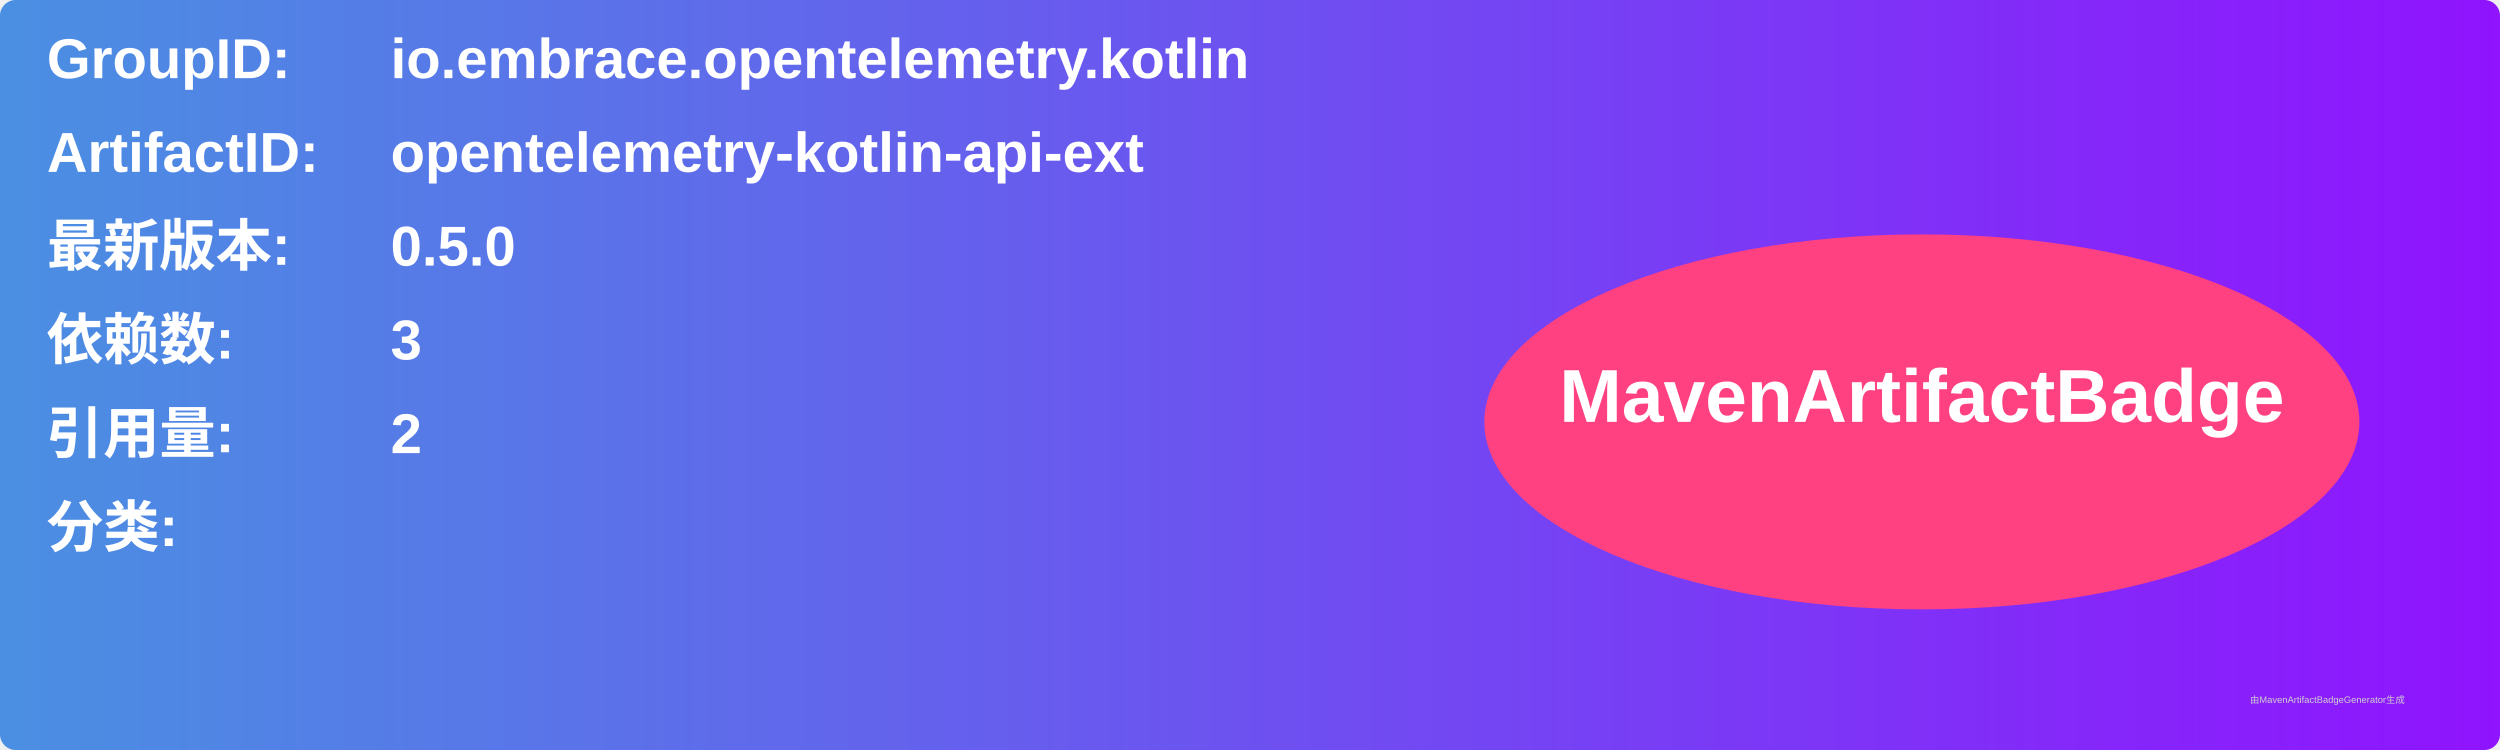
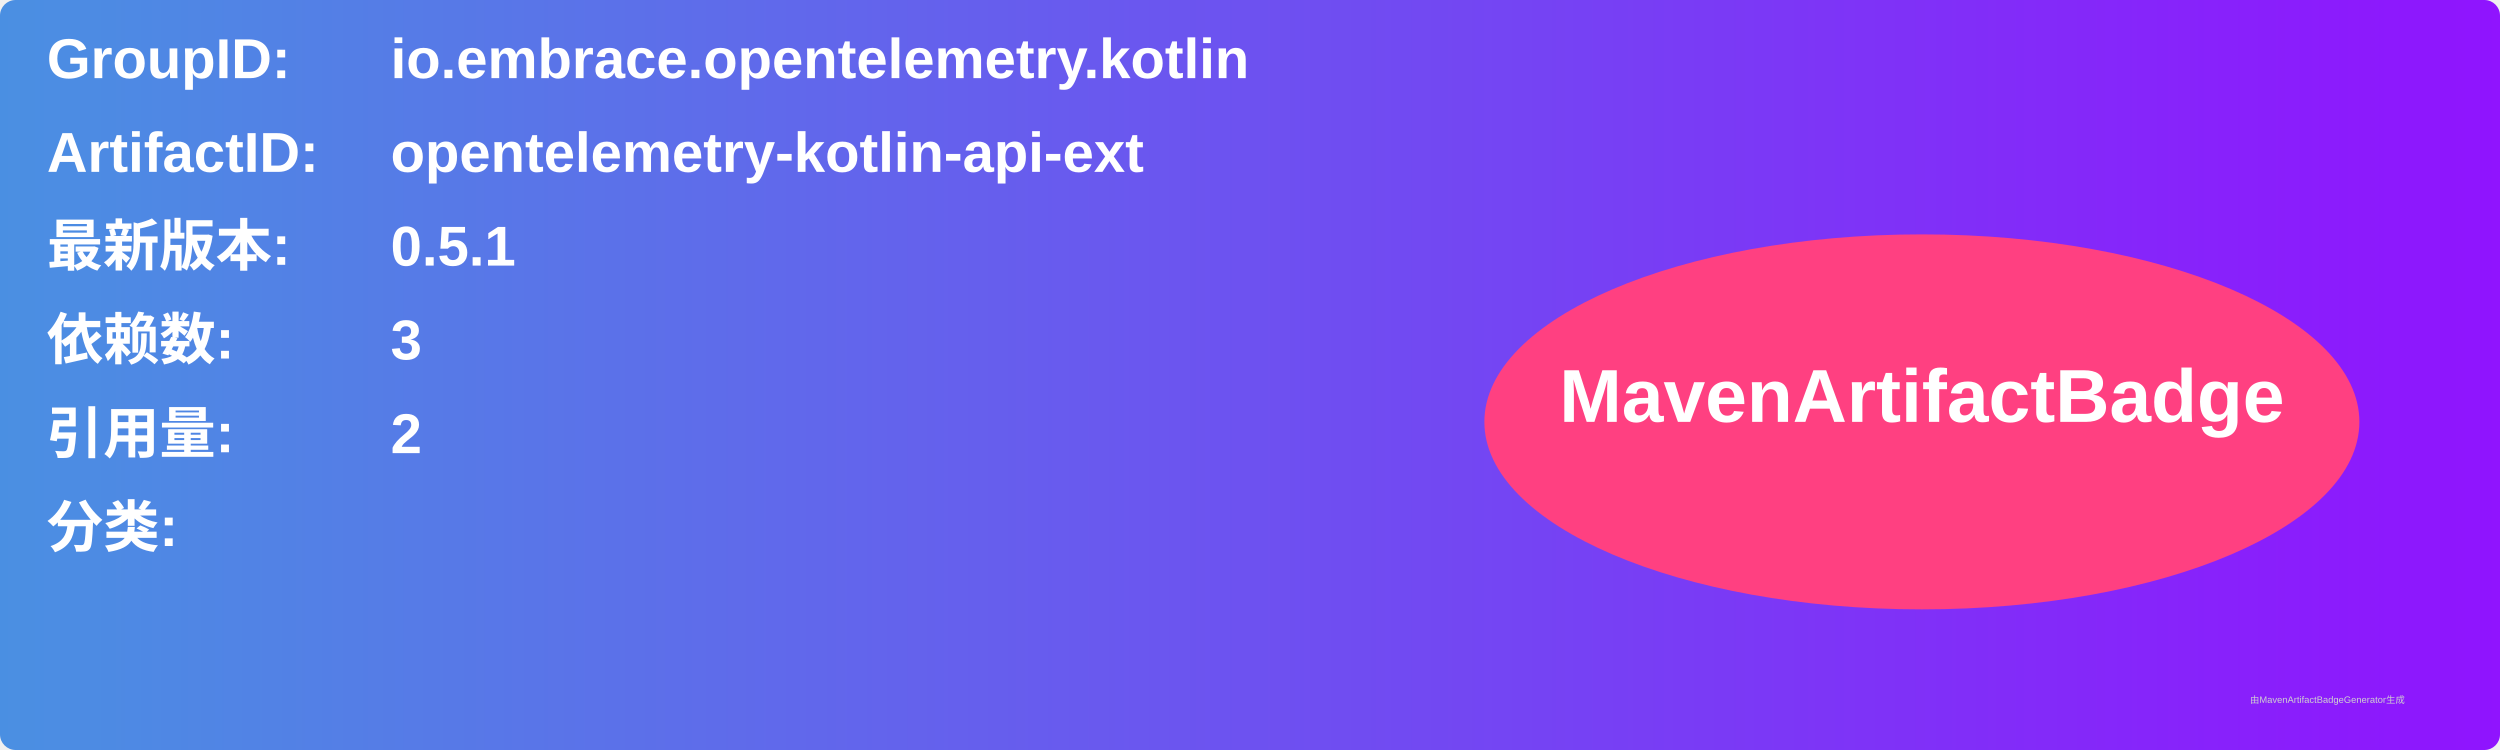
<svg xmlns="http://www.w3.org/2000/svg" width="800" height="240" viewBox="0 0 800 240">
  <linearGradient id="grad" x1="0%" y1="0%" x2="100%" y2="0%">
    <stop offset="0%" stop-color="#4a90e2" />
    <stop offset="100%" stop-color="#9013fe" />
  </linearGradient>
  <rect width="100%" height="100%" rx="5" ry="5" fill="url(#grad)" />
  <g transform="translate(15, 15)">
    <text x="0" y="10" font-family="Arial" font-size="18" fill="white" font-weight="bold" width="260">GroupID:</text>
    <text x="110" y="10" font-family="Arial" font-size="18" fill="white" font-weight="bold" width="460">io.embrace.opentelemetry.kotlin</text>
    <text x="0" y="40" font-family="Arial" font-size="18" fill="white" font-weight="bold" width="260">ArtifactID:</text>
    <text x="110" y="40" font-family="Arial" font-size="18" fill="white" font-weight="bold" width="460">opentelemetry-kotlin-api-ext</text>
    <text x="0" y="70" font-family="Arial" font-size="18" fill="white" font-weight="bold">最新版本:</text>
    <text x="110" y="70" font-family="Arial" font-size="18" fill="white" font-weight="bold">
-       <tspan font-weight="bold">0.5.0</tspan>
+       <tspan font-weight="bold">0.5.1</tspan>
    </text>
    <text x="0" y="100" font-family="Arial" font-size="18" fill="white" font-weight="bold">依赖数: </text>
    <text x="110" y="100" font-family="Arial" font-size="18" fill="white">
      <tspan font-weight="bold">3</tspan>
    </text>
    <text x="0" y="130" font-family="Arial" font-size="18" fill="white" font-weight="bold">引用量: </text>
    <text x="110" y="130" font-family="Arial" font-size="18" fill="white">
      <tspan font-weight="bold">2</tspan>
    </text>
    <text x="0" y="160" font-family="Arial" font-size="18" fill="white" font-weight="bold">分类:</text>
    <text x="10" y="190" font-family="Arial" font-size="10" fill="white">
      <tspan font-weight="bold" />
    </text>
    <ellipse cx="600" cy="120" rx="140" ry="60" fill="#ff4081" />
    <text x="600" y="120" text-anchor="middle" font-family="Arial" font-size="24" fill="white" font-weight="bold">MavenArtifactBadge</text>
  </g>
  <text x="720" y="225" font-family="Arial" font-size="3" fill="#d0d0d0">由MavenArtifactBadgeGenerator生成</text>
</svg>
